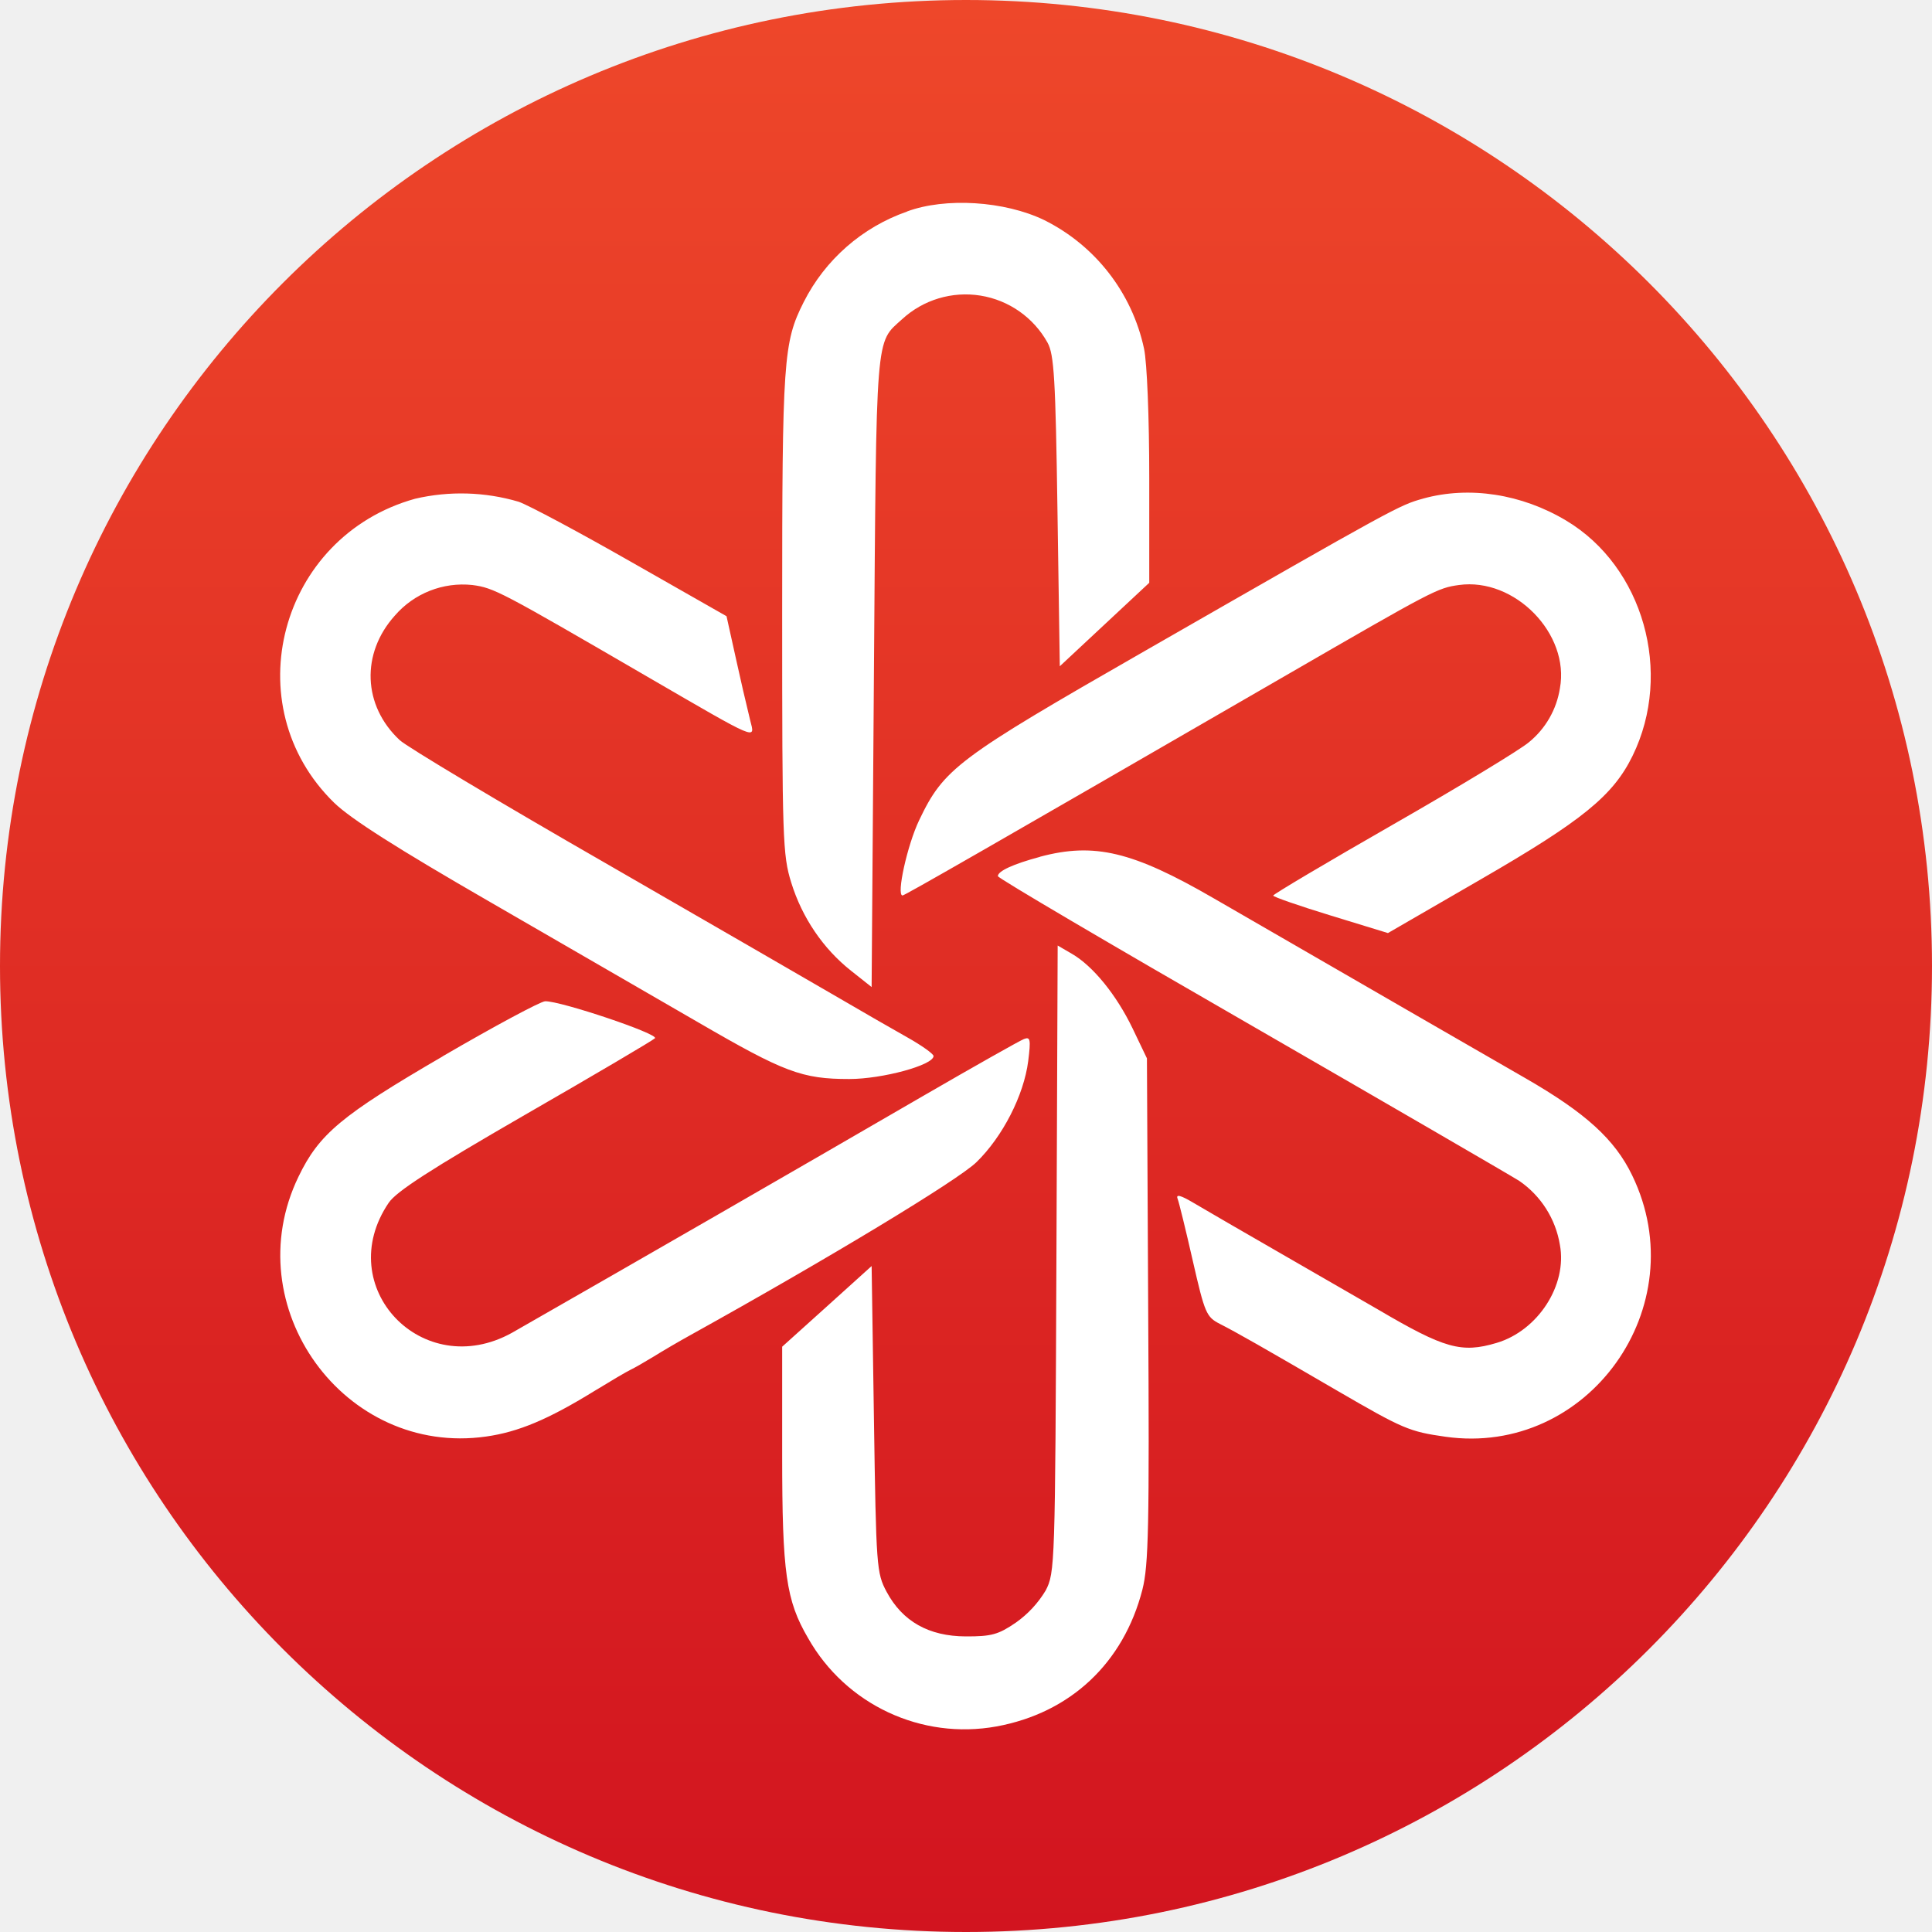
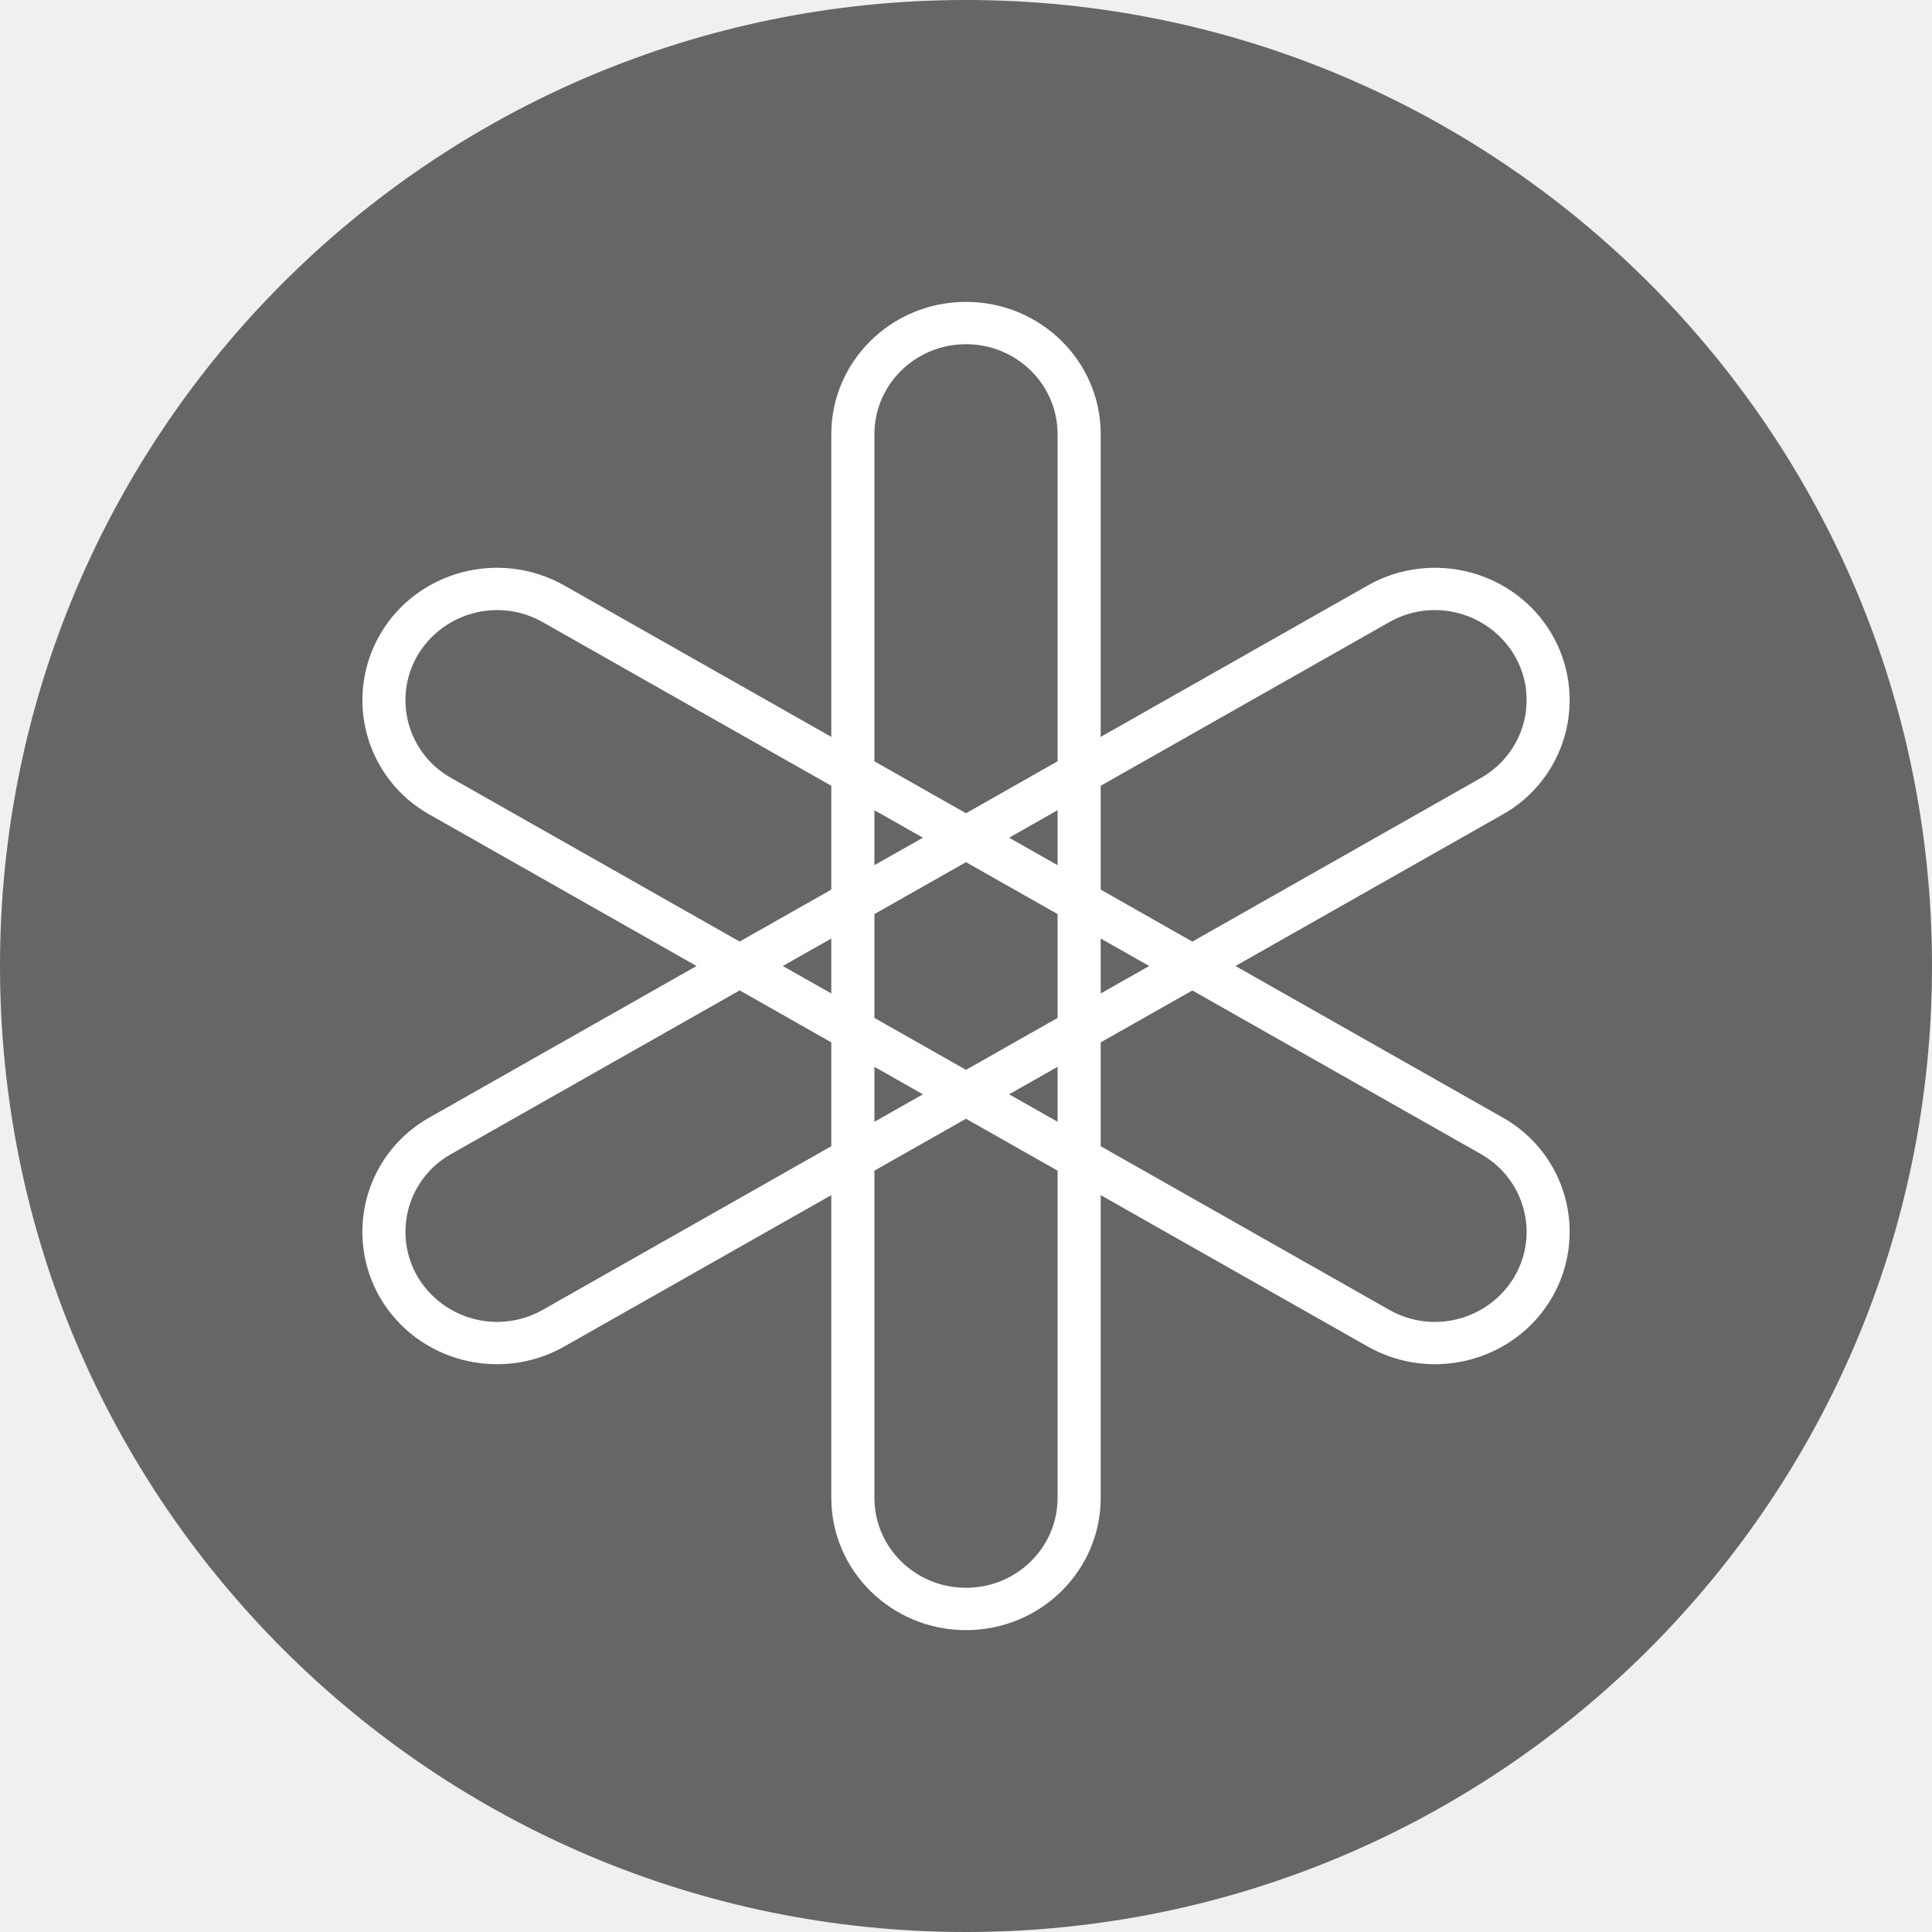
- <svg xmlns="http://www.w3.org/2000/svg" fill="none" viewBox="0 0 20 20">
-   <circle cx="10" cy="10" r="10" fill="url(#dent_svg__a)" />
-   <path fill="#fff" fill-rule="evenodd" d="M9.39 2.19a1.9 1.9 0 0 0-1.07.937c-.211.418-.223.593-.223 3.22 0 2.342.005 2.504.094 2.79.112.362.33.684.62.913l.212.168.024-3.264c.026-3.553.013-3.397.292-3.65a.97.97 0 0 1 1.505.243c.068.122.083.373.103 1.746l.024 1.604.463-.432.463-.432V4.947c0-.624-.023-1.194-.054-1.338a1.94 1.94 0 0 0-1.034-1.331c-.41-.198-1.023-.236-1.419-.089M4.297 5.163c-1.405.391-1.87 2.141-.838 3.147.172.167.651.472 1.622 1.032l2.155 1.246c.882.512 1.067.582 1.555.582.343 0 .873-.144.873-.238 0-.022-.123-.11-.273-.194s-.465-.266-.7-.403c-.236-.138-1.326-.767-2.423-1.4-1.097-.63-2.056-1.204-2.13-1.273-.383-.357-.403-.898-.05-1.29a.93.93 0 0 1 .802-.316c.225.03.288.064 1.806.946 1.168.678 1.122.659 1.07.455a28 28 0 0 1-.143-.618l-.102-.46-.98-.558c-.538-.307-1.066-.59-1.172-.627a2.1 2.1 0 0 0-1.072-.031m10.437-.002c-.248.068-.282.086-2.885 1.579-1.942 1.113-2.078 1.215-2.334 1.751-.123.257-.238.779-.172.779.022 0 .916-.513 3.955-2.27 1.544-.893 1.582-.913 1.805-.944.578-.08 1.15.507 1.045 1.07a.9.9 0 0 1-.32.557c-.088.076-.72.459-1.403.85-.684.392-1.244.724-1.245.738 0 .013.267.106.594.206l.594.182.961-.556c1.05-.607 1.37-.866 1.572-1.28.42-.86.111-1.956-.688-2.434-.461-.276-1.003-.36-1.48-.228M10.766 8.87c-.277.074-.437.148-.436.2 0 .02 1.17.708 2.598 1.53 1.428.824 2.688 1.555 2.8 1.625a1 1 0 0 1 .42.662c.078.416-.227.888-.656 1.015-.363.108-.539.058-1.22-.342l-.95-.548c-.431-.248-.868-.501-.97-.562-.13-.077-.18-.09-.162-.042.015.038.086.328.158.645.124.543.14.58.28.652.17.086.45.246 1.216.692.68.395.745.423 1.119.476 1.476.209 2.59-1.348 1.934-2.704-.18-.374-.482-.648-1.105-1.007-.49-.282-1.257-.724-3.228-1.863-.839-.486-1.236-.58-1.798-.43m.17 4.163c-.013 3.184-.015 3.248-.112 3.434a1.1 1.1 0 0 1-.309.332c-.18.123-.252.143-.518.142q-.573-.002-.819-.462c-.104-.195-.108-.253-.131-1.787l-.024-1.585-.463.418-.463.417v1.122c0 1.222.04 1.505.269 1.896a1.86 1.86 0 0 0 1.95.913c.765-.14 1.315-.657 1.51-1.416.064-.252.073-.649.06-2.896l-.013-2.604-.148-.309c-.167-.347-.41-.647-.63-.774l-.146-.085zm-6.354-2.096c-1.048.61-1.279.803-1.492 1.245-.65 1.343.473 2.899 1.942 2.69.333-.047.643-.177 1.117-.469.17-.104.341-.205.38-.223.04-.019.146-.08.238-.136.091-.057.262-.157.38-.222 1.437-.798 2.766-1.602 2.96-1.789.272-.264.492-.694.537-1.048.028-.224.022-.254-.044-.228-.042.016-.51.28-1.04.587a808 808 0 0 1-4.26 2.454c-.927.514-1.866-.476-1.276-1.346.08-.118.435-.347 1.41-.91.718-.413 1.323-.77 1.346-.793.044-.044-.98-.388-1.137-.383-.048.002-.526.258-1.061.57" clip-rule="evenodd" />
-   <defs>
-     <linearGradient id="dent_svg__a" x1="10" x2="10" y1="0" y2="20" gradientUnits="userSpaceOnUse">
-       <stop stop-color="#ee472a" />
-       <stop offset="1" stop-color="#d2141f" />
-     </linearGradient>
-   </defs>
+ <svg xmlns="http://www.w3.org/2000/svg" viewBox="0 0 32 32">
+   <g fill-rule="evenodd">
+     <circle cx="16" cy="16" r="16" fill="#666" />
+     <path fill="#fff" d="M25.082 21.15a1.533 1.533 0 0 1-2.072.545l-4.779-2.71v-1.72l1.518-.86 4.778 2.709c.726.411.974 1.323.555 2.035zm-7.565 3.659c0 .823-.679 1.49-1.517 1.49s-1.517-.667-1.517-1.49V19.39L16 18.53l1.517.86zM8.99 21.695a1.533 1.533 0 0 1-2.072-.546 1.476 1.476 0 0 1 .555-2.035l4.778-2.71 1.518.861v1.72zm-1.517-8.809a1.476 1.476 0 0 1-.555-2.035 1.533 1.533 0 0 1 2.072-.546l4.779 2.71v1.72l-1.518.86zm7.01-5.695c0-.823.68-1.49 1.517-1.49.838 0 1.517.667 1.517 1.49v5.418L16 13.47l-1.517-.86zm3.748 8.354.804.455-.804.455zm-1.517-1.67.803-.456v.911zm-2.231.455v-.91l.803.455zm-.714 2.125L12.965 16l.804-.455zm1.517 1.67-.803.456v-.911zm2.231-.455v.91l-.803-.455zM16 17.72l-1.517-.86v-1.72L16 14.28l1.517.86v1.72zm7.01-7.415a1.533 1.533 0 0 1 2.072.546c.42.712.17 1.624-.555 2.035l-4.778 2.71-1.518-.861v-1.72zm1.874 8.202L20.463 16l4.421-2.507a2.17 2.17 0 0 0 .817-2.993c-.616-1.048-1.981-1.407-3.048-.802l-4.422 2.507V7.19C18.231 5.981 17.232 5 16 5s-2.231.981-2.231 2.191v5.014L9.347 9.698C8.28 9.093 6.915 9.452 6.3 10.5a2.17 2.17 0 0 0 .817 2.993L11.537 16l-4.42 2.507a2.17 2.17 0 0 0-.818 2.993c.616 1.048 1.981 1.407 3.048.802l4.422-2.507v5.014c0 1.21.999 2.191 2.231 2.191s2.231-.981 2.231-2.191v-5.014l4.422 2.507c1.067.605 2.432.246 3.048-.802a2.17 2.17 0 0 0-.817-2.993" />
+   </g>
</svg>
